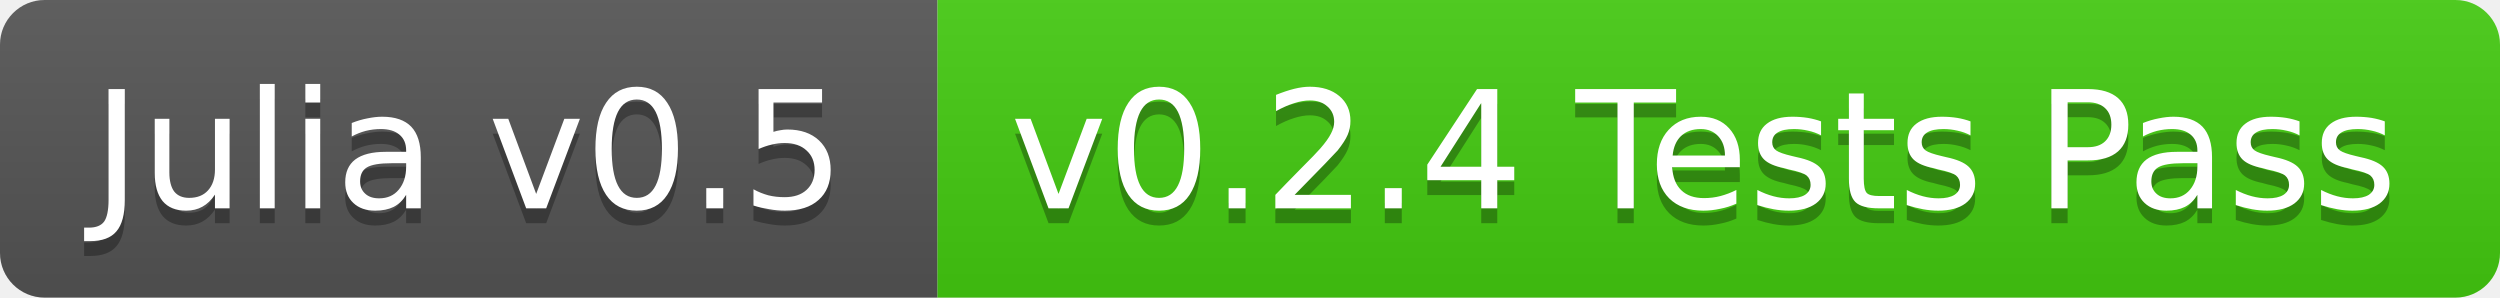
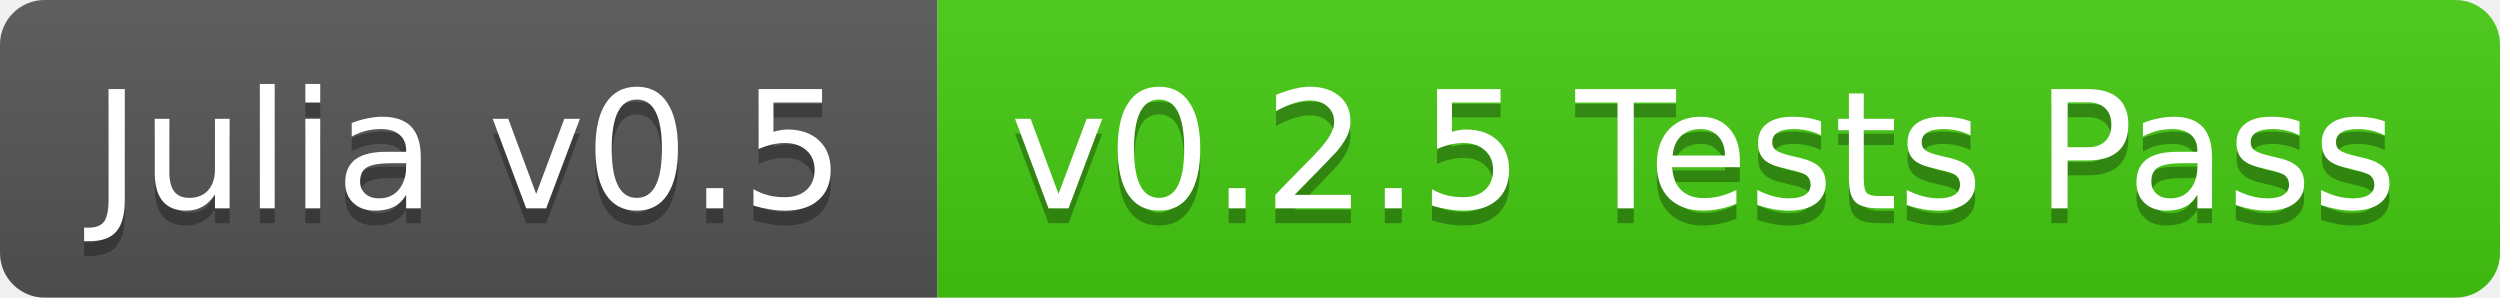
<svg xmlns="http://www.w3.org/2000/svg" width="168" height="20">
  <linearGradient id="b" x2="0" y2="100%">
    <stop offset="0" stop-color="#bbb" stop-opacity=".1" />
    <stop offset="1" stop-opacity=".1" />
  </linearGradient>
  <clipPath id="a">
    <rect width="168" height="20" rx="3" fill="#fff" />
  </clipPath>
  <g clip-path="url(#a)">
    <path fill="#555" d="M0 0h63v20H0z" />
    <path fill="#4c1" d="M63 0h105v20H63z" />
    <path fill="url(#b)" d="M0 0h168v20H0z" />
  </g>
  <g fill="#fff" text-anchor="middle" font-family="DejaVu Sans,Verdana,Geneva,sans-serif" font-size="11">
    <text x="31.5" y="15" fill="#010101" fill-opacity=".3">Julia v0.5</text>
    <text x="31.5" y="14">Julia v0.5</text>
-     <text x="114.5" y="15" fill="#010101" fill-opacity=".3">v0.2.4 Tests Pass</text>
-     <text x="114.5" y="14">v0.2.4 Tests Pass</text>
+     <text x="114.5" y="15" fill="#010101" fill-opacity=".3">v0.2.5 Tests Pass</text>
+     <text x="114.5" y="14">v0.2.5 Tests Pass</text>
  </g>
</svg>
